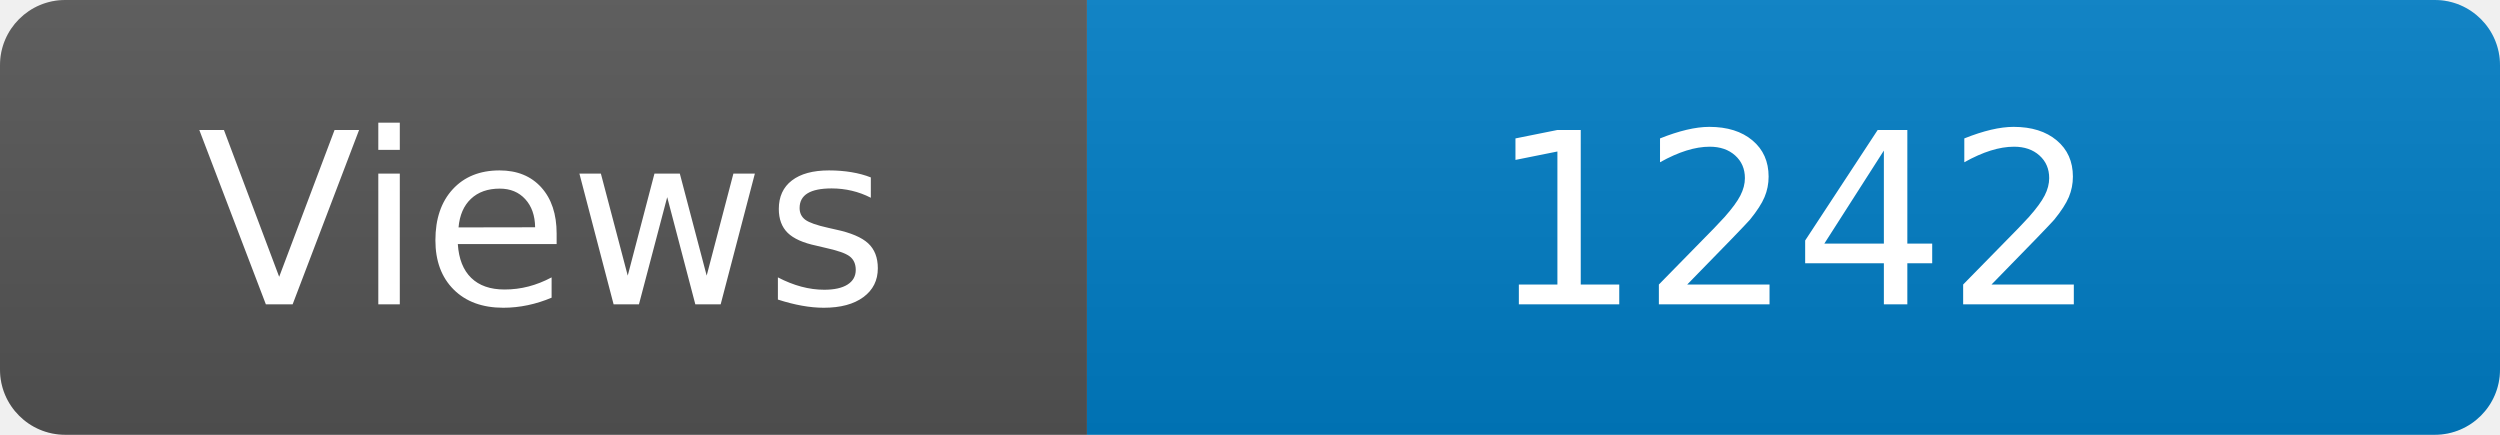
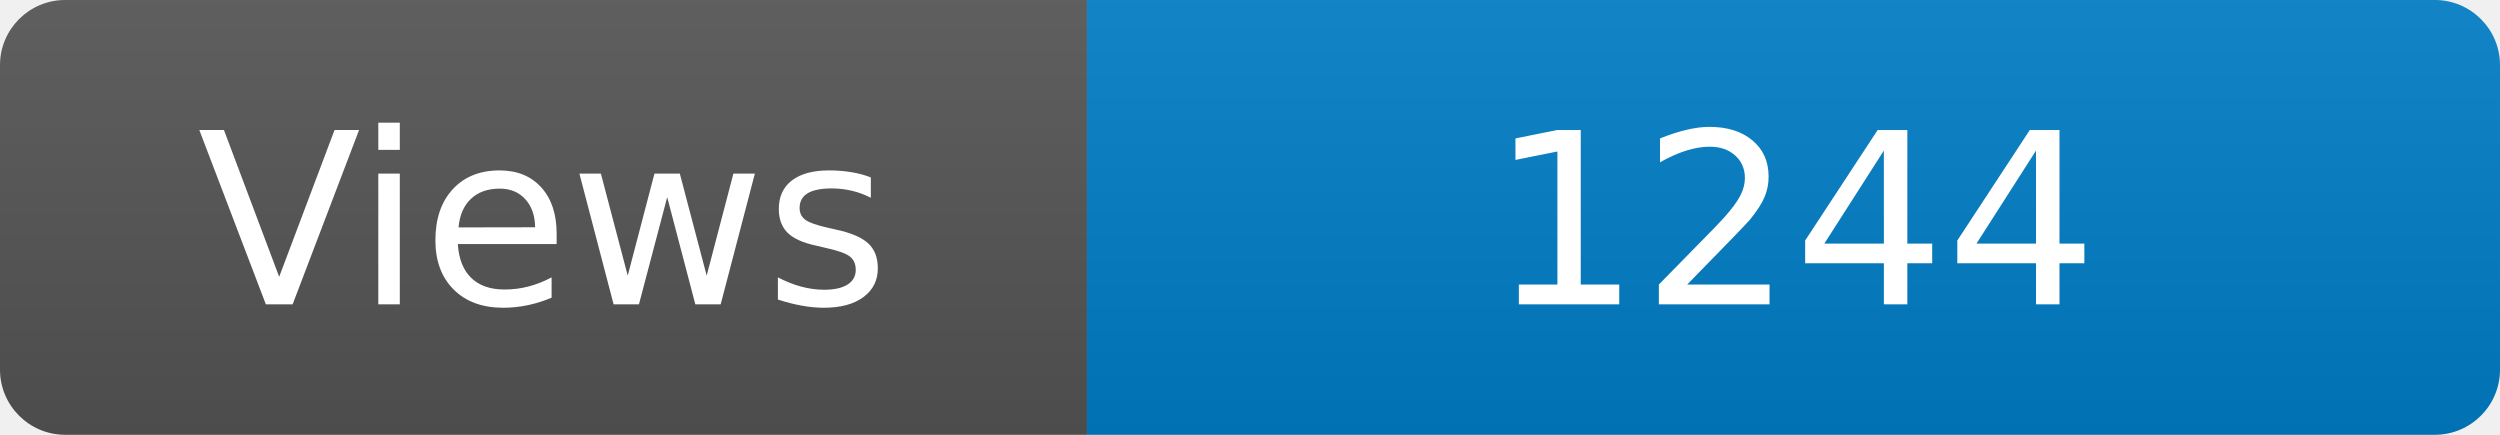
<svg xmlns="http://www.w3.org/2000/svg" width="115" height="20" role="img" aria-label="Maintained?: yes">
  <linearGradient id="s" x2="0" y2="100%">
    <stop offset="0" stop-color="#bbb" stop-opacity=".1" />
    <stop offset="1" stop-opacity=".1" />
  </linearGradient>
  <clipPath id="r">
    <rect width="115" height="20" rx="3" fill="#fff" />
  </clipPath>
  <g clip-path="url(#r)">
    <rect width="50" height="20" fill="#555" />
    <rect x="50" width="160" height="20" fill="#007ec6" />
    <rect width="115" height="20" fill="url(#s)" />
  </g>
  <g fill="#fff" text-anchor="middle" font-family="Verdana,Geneva,DejaVu Sans,sans-serif" font-size="110">
    <text x="250" y="140" transform="scale(.1)" fill="#fff">Views</text>
-     <text x="825" y="140" transform="scale(.1)" fill="#fff">1242</text>
+     <text x="825" y="140" transform="scale(.1)" fill="#fff">1244</text>
  </g>
</svg>
